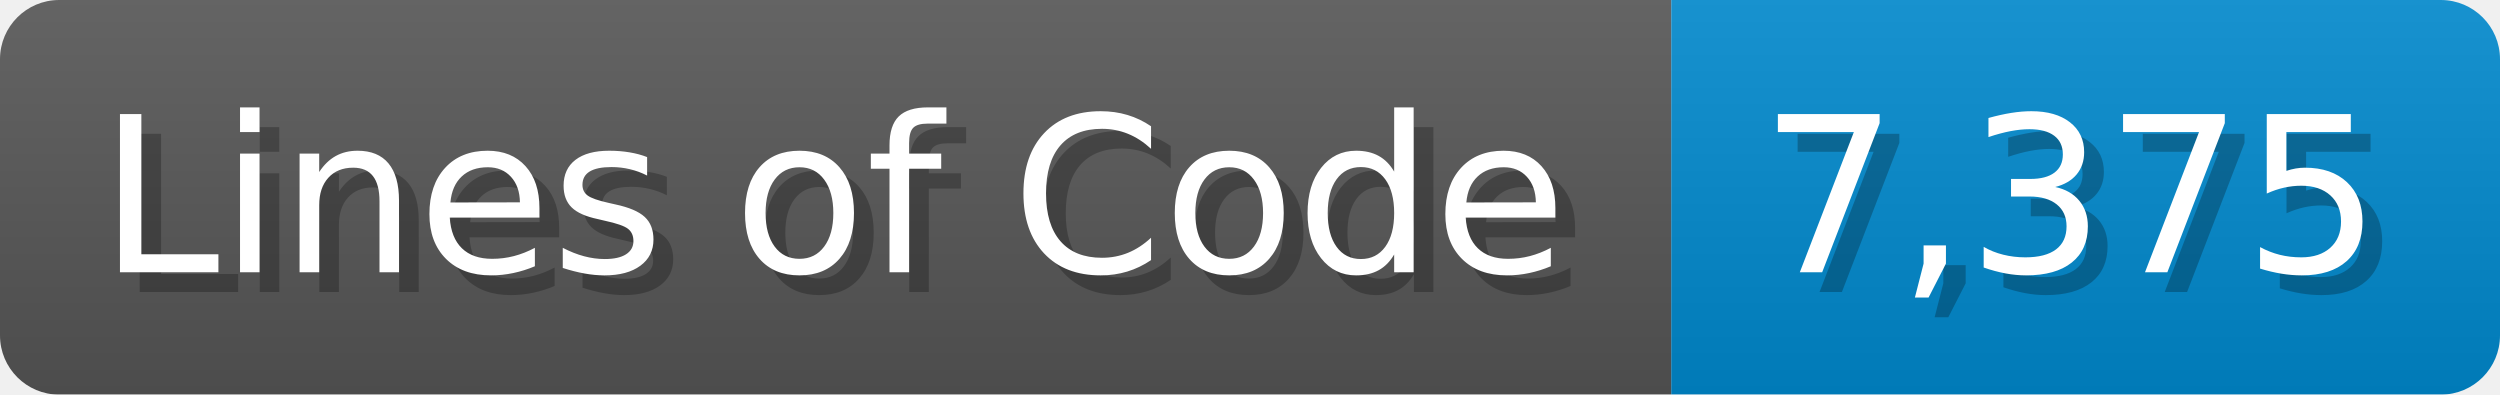
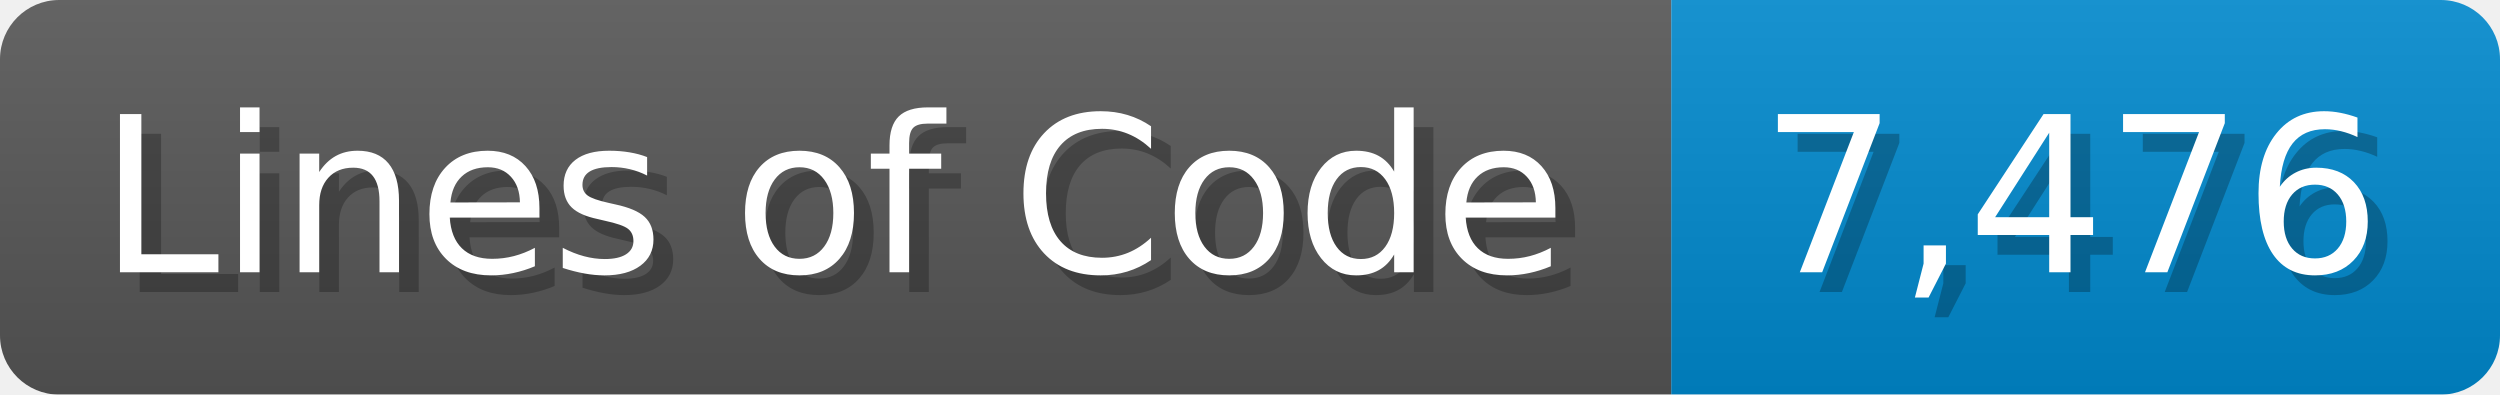
<svg xmlns="http://www.w3.org/2000/svg" width="126.7" height="20" viewBox="0 0 1267 200">
  <linearGradient id="a" x2="0" y2="100%">
    <stop offset="0" stop-opacity=".1" stop-color="#EEE" />
    <stop offset="1" stop-opacity=".1" />
  </linearGradient>
  <mask id="m">
    <rect width="1267" height="200" rx="30" fill="#FFF" />
  </mask>
  <g mask="url(#m)">
    <rect width="847" height="200" fill="#555" />
    <rect width="420" height="200" fill="#08C" x="847" />
    <rect width="1267" height="200" fill="url(#a)" />
  </g>
  <g fill="#fff" text-anchor="start" font-family="Verdana,DejaVu Sans,sans-serif" font-size="110">
    <text x="60" y="148" textLength="747" fill="#000" opacity="0.25">Lines of Code</text>
    <text x="50" y="138" textLength="747">Lines of Code</text>
-     <text x="902" y="148" textLength="320" fill="#000" opacity="0.25">7,375</text>
-     <text x="892" y="138" textLength="320">7,375</text>
+     <text x="902" y="148" textLength="320" fill="#000" opacity="0.25">7,476</text>
+     <text x="892" y="138" textLength="320">7,476</text>
  </g>
</svg>
